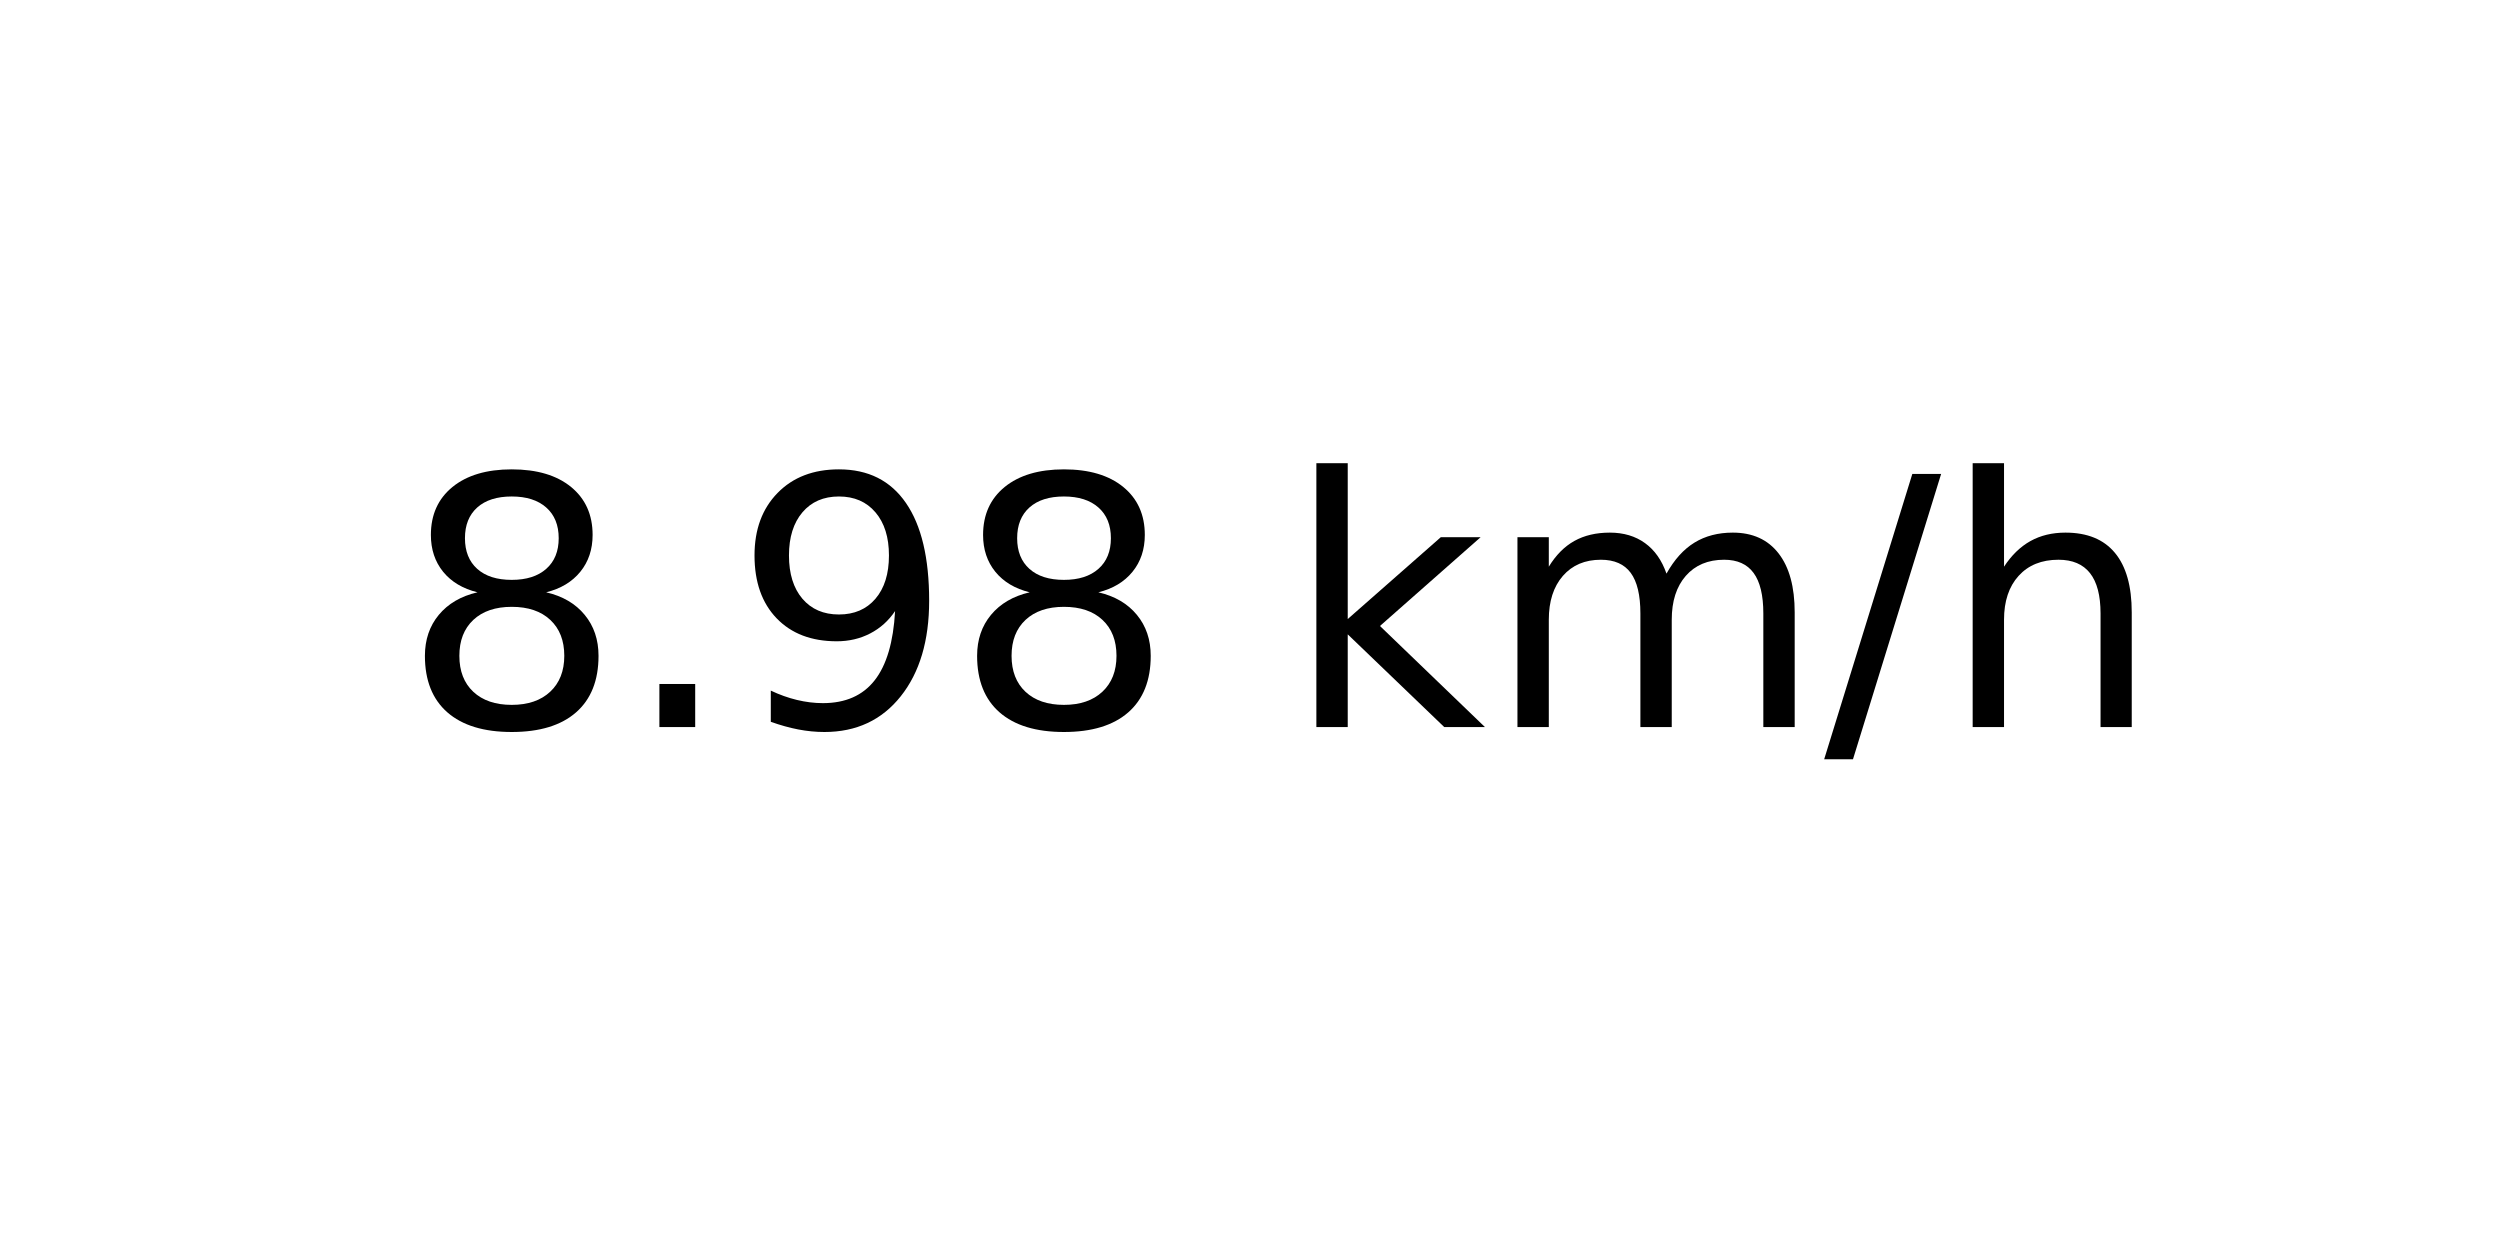
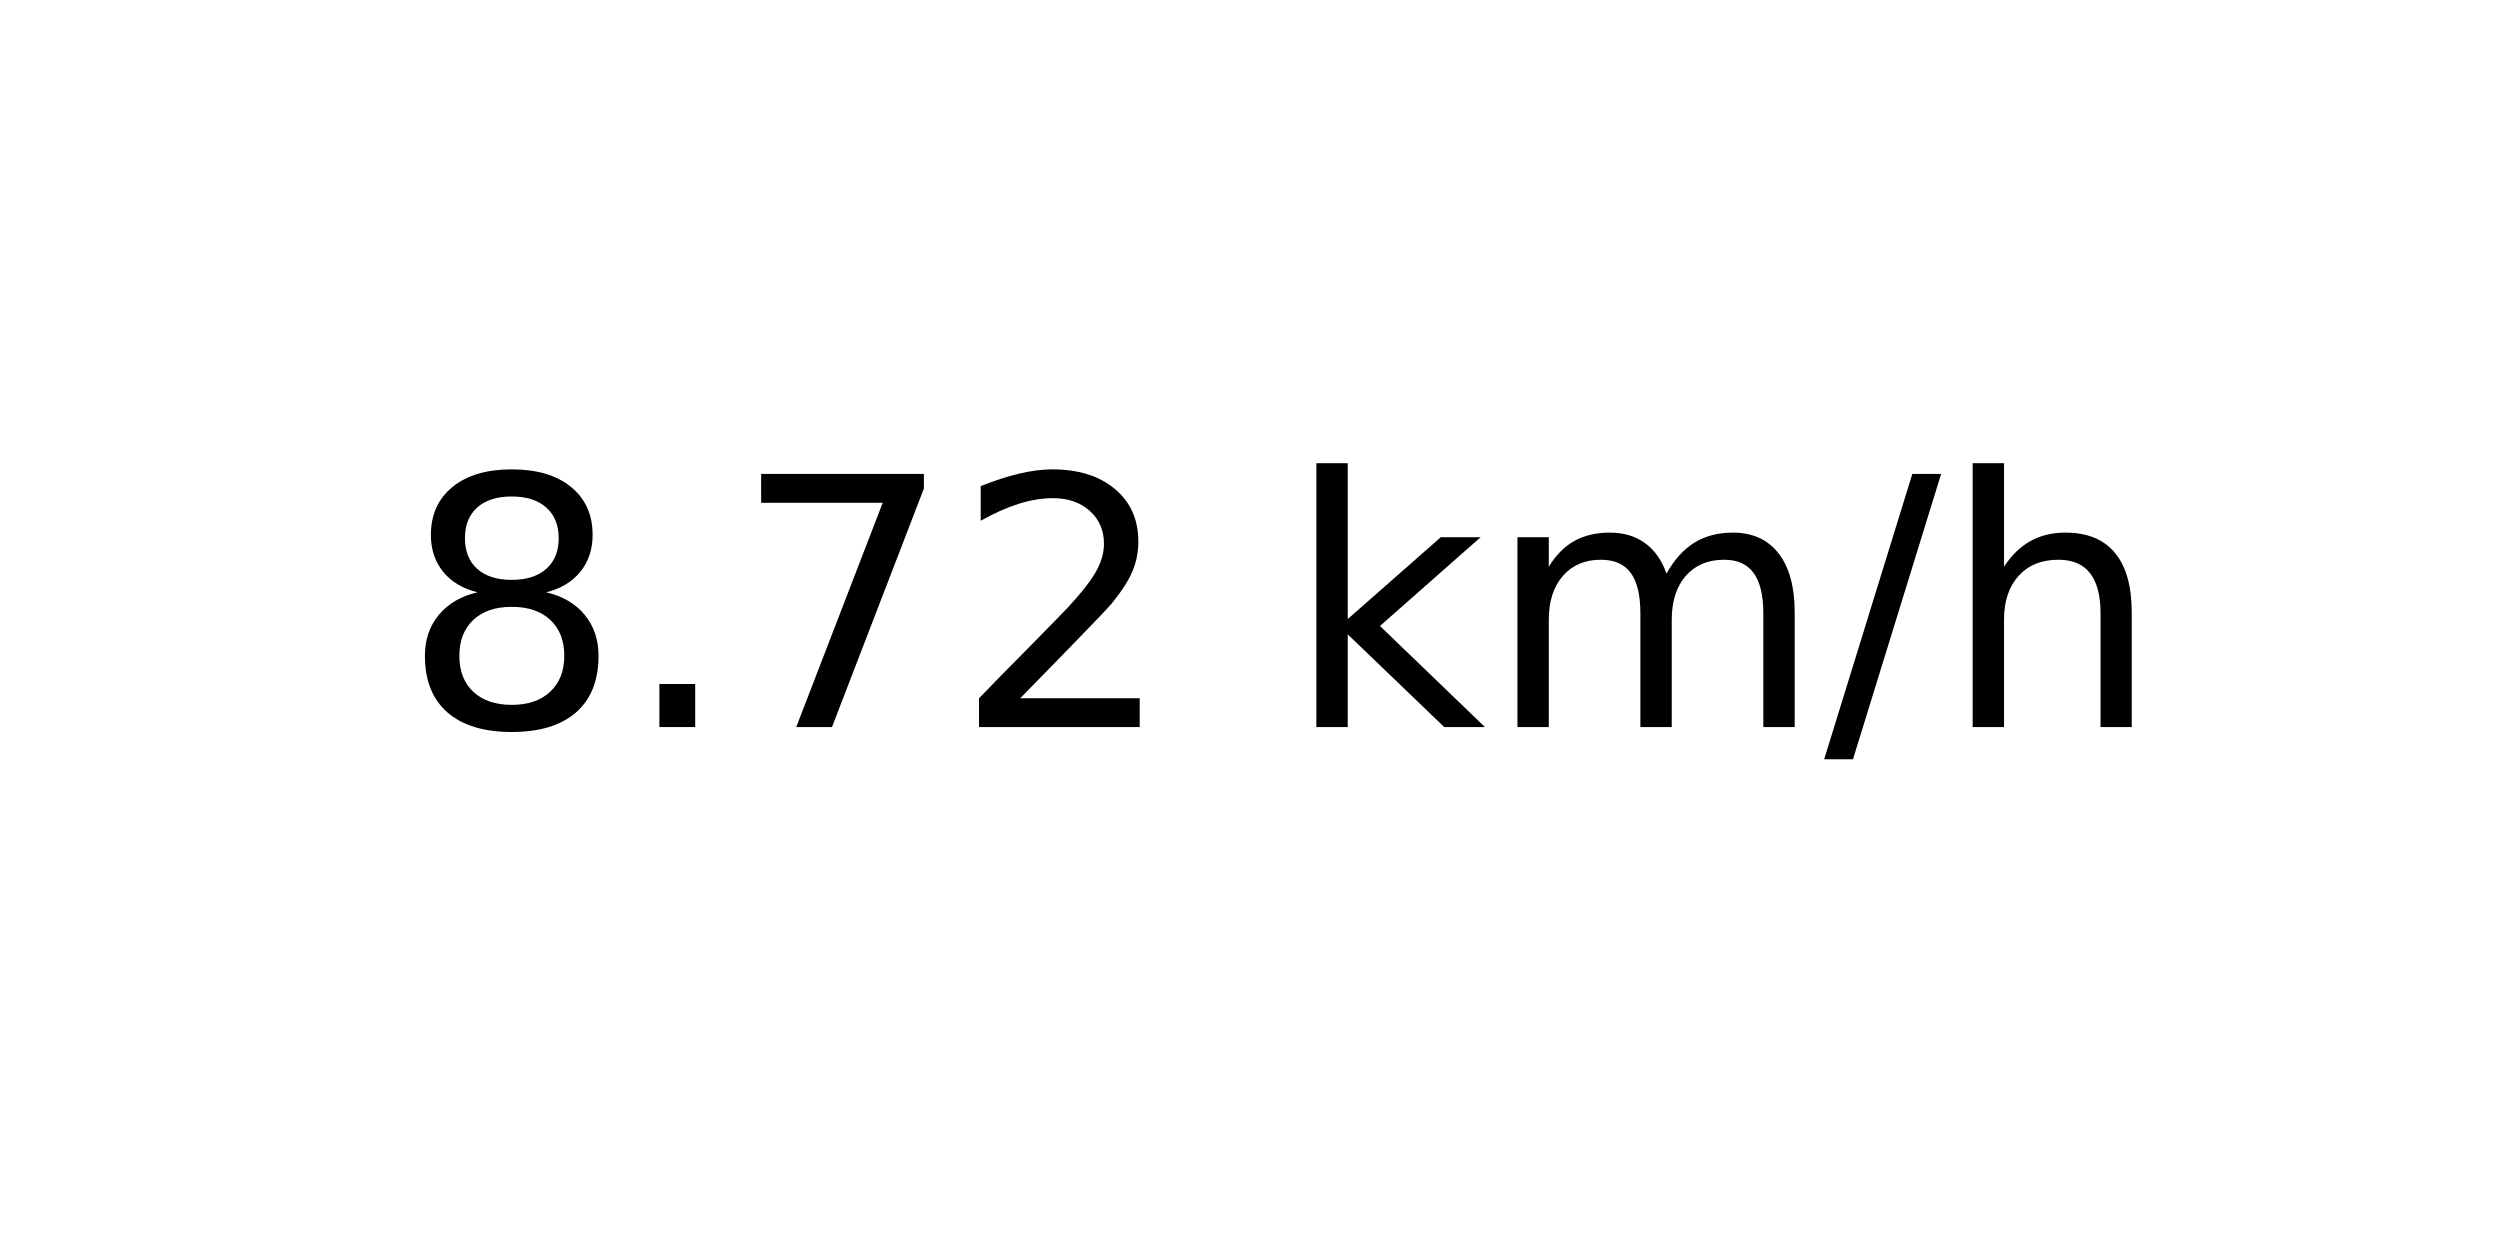
<svg xmlns="http://www.w3.org/2000/svg" xmlns:xlink="http://www.w3.org/1999/xlink" width="72pt" height="36pt" viewBox="0 0 72 36" version="1.1">
  <defs>
    <style type="text/css">*{stroke-linejoin: round; stroke-linecap: butt}</style>
  </defs>
  <g id="figure_1">
    <g id="axes_1">
      <g id="text_1">
        <g transform="translate(11.55937 20.93937) scale(0.1 -0.1)">
          <defs>
            <path id="DejaVuSans-38" d="M 2034 2216  Q 1584 2216 1326 1975  Q 1069 1734 1069 1313  Q 1069 891 1326 650  Q 1584 409 2034 409  Q 2484 409 2743 651  Q 3003 894 3003 1313  Q 3003 1734 2745 1975  Q 2488 2216 2034 2216  z M 1403 2484  Q 997 2584 770 2862  Q 544 3141 544 3541  Q 544 4100 942 4425  Q 1341 4750 2034 4750  Q 2731 4750 3128 4425  Q 3525 4100 3525 3541  Q 3525 3141 3298 2862  Q 3072 2584 2669 2484  Q 3125 2378 3379 2068  Q 3634 1759 3634 1313  Q 3634 634 3220 271  Q 2806 -91 2034 -91  Q 1263 -91 848 271  Q 434 634 434 1313  Q 434 1759 690 2068  Q 947 2378 1403 2484  z M 1172 3481  Q 1172 3119 1398 2916  Q 1625 2713 2034 2713  Q 2441 2713 2670 2916  Q 2900 3119 2900 3481  Q 2900 3844 2670 4047  Q 2441 4250 2034 4250  Q 1625 4250 1398 4047  Q 1172 3844 1172 3481  z " transform="scale(0.015625)" />
            <path id="DejaVuSans-2e" d="M 684 794  L 1344 794  L 1344 0  L 684 0  L 684 794  z " transform="scale(0.015625)" />
-             <path id="DejaVuSans-39" d="M 703 97  L 703 672  Q 941 559 1184 500  Q 1428 441 1663 441  Q 2288 441 2617 861  Q 2947 1281 2994 2138  Q 2813 1869 2534 1725  Q 2256 1581 1919 1581  Q 1219 1581 811 2004  Q 403 2428 403 3163  Q 403 3881 828 4315  Q 1253 4750 1959 4750  Q 2769 4750 3195 4129  Q 3622 3509 3622 2328  Q 3622 1225 3098 567  Q 2575 -91 1691 -91  Q 1453 -91 1209 -44  Q 966 3 703 97  z M 1959 2075  Q 2384 2075 2632 2365  Q 2881 2656 2881 3163  Q 2881 3666 2632 3958  Q 2384 4250 1959 4250  Q 1534 4250 1286 3958  Q 1038 3666 1038 3163  Q 1038 2656 1286 2365  Q 1534 2075 1959 2075  z " transform="scale(0.015625)" />
+             <path id="DejaVuSans-37" d="M 525 4666  L 3525 4666  L 3525 4397  L 1831 0  L 1172 0  L 2766 4134  L 525 4134  L 525 4666  z " transform="scale(0.015625)" />
+             <path id="DejaVuSans-32" d="M 1228 531  L 3431 531  L 3431 0  L 469 0  L 469 531  Q 828 903 1448 1529  Q 2069 2156 2228 2338  Q 2531 2678 2651 2914  Q 2772 3150 2772 3378  Q 2772 3750 2511 3984  Q 2250 4219 1831 4219  Q 1534 4219 1204 4116  Q 875 4013 500 3803  L 500 4441  Q 881 4594 1212 4672  Q 1544 4750 1819 4750  Q 2544 4750 2975 4387  Q 3406 4025 3406 3419  Q 3406 3131 3298 2873  Q 3191 2616 2906 2266  Q 2828 2175 2409 1742  Q 1991 1309 1228 531  z " transform="scale(0.015625)" />
            <path id="DejaVuSans-20" transform="scale(0.015625)" />
            <path id="DejaVuSans-6b" d="M 581 4863  L 1159 4863  L 1159 1991  L 2875 3500  L 3609 3500  L 1753 1863  L 3688 0  L 2938 0  L 1159 1709  L 1159 0  L 581 0  L 581 4863  z " transform="scale(0.015625)" />
            <path id="DejaVuSans-6d" d="M 3328 2828  Q 3544 3216 3844 3400  Q 4144 3584 4550 3584  Q 5097 3584 5394 3201  Q 5691 2819 5691 2113  L 5691 0  L 5113 0  L 5113 2094  Q 5113 2597 4934 2840  Q 4756 3084 4391 3084  Q 3944 3084 3684 2787  Q 3425 2491 3425 1978  L 3425 0  L 2847 0  L 2847 2094  Q 2847 2600 2669 2842  Q 2491 3084 2119 3084  Q 1678 3084 1418 2786  Q 1159 2488 1159 1978  L 1159 0  L 581 0  L 581 3500  L 1159 3500  L 1159 2956  Q 1356 3278 1631 3431  Q 1906 3584 2284 3584  Q 2666 3584 2933 3390  Q 3200 3197 3328 2828  z " transform="scale(0.015625)" />
            <path id="DejaVuSans-2f" d="M 1625 4666  L 2156 4666  L 531 -594  L 0 -594  L 1625 4666  z " transform="scale(0.015625)" />
            <path id="DejaVuSans-68" d="M 3513 2113  L 3513 0  L 2938 0  L 2938 2094  Q 2938 2591 2744 2837  Q 2550 3084 2163 3084  Q 1697 3084 1428 2787  Q 1159 2491 1159 1978  L 1159 0  L 581 0  L 581 4863  L 1159 4863  L 1159 2956  Q 1366 3272 1645 3428  Q 1925 3584 2291 3584  Q 2894 3584 3203 3211  Q 3513 2838 3513 2113  z " transform="scale(0.015625)" />
          </defs>
          <use xlink:href="#DejaVuSans-38" />
          <use xlink:href="#DejaVuSans-2e" x="63.623" />
-           <use xlink:href="#DejaVuSans-39" x="95.41" />
-           <use xlink:href="#DejaVuSans-38" x="159.033" />
+           <use xlink:href="#DejaVuSans-37" x="95.41" />
+           <use xlink:href="#DejaVuSans-32" x="159.033" />
          <use xlink:href="#DejaVuSans-20" x="222.656" />
          <use xlink:href="#DejaVuSans-6b" x="254.443" />
          <use xlink:href="#DejaVuSans-6d" x="312.354" />
          <use xlink:href="#DejaVuSans-2f" x="409.766" />
          <use xlink:href="#DejaVuSans-68" x="443.457" />
        </g>
      </g>
    </g>
  </g>
</svg>
